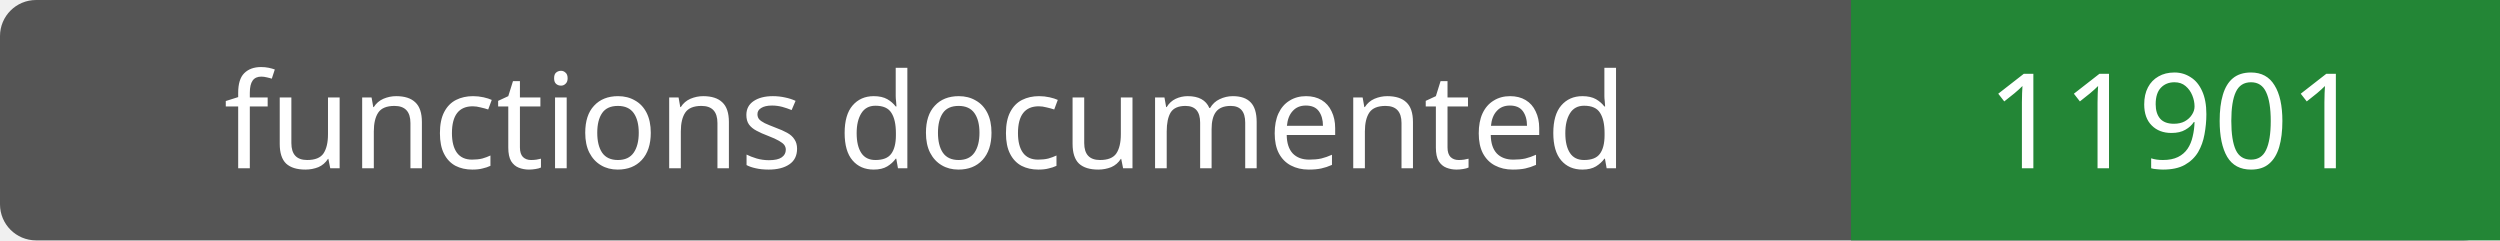
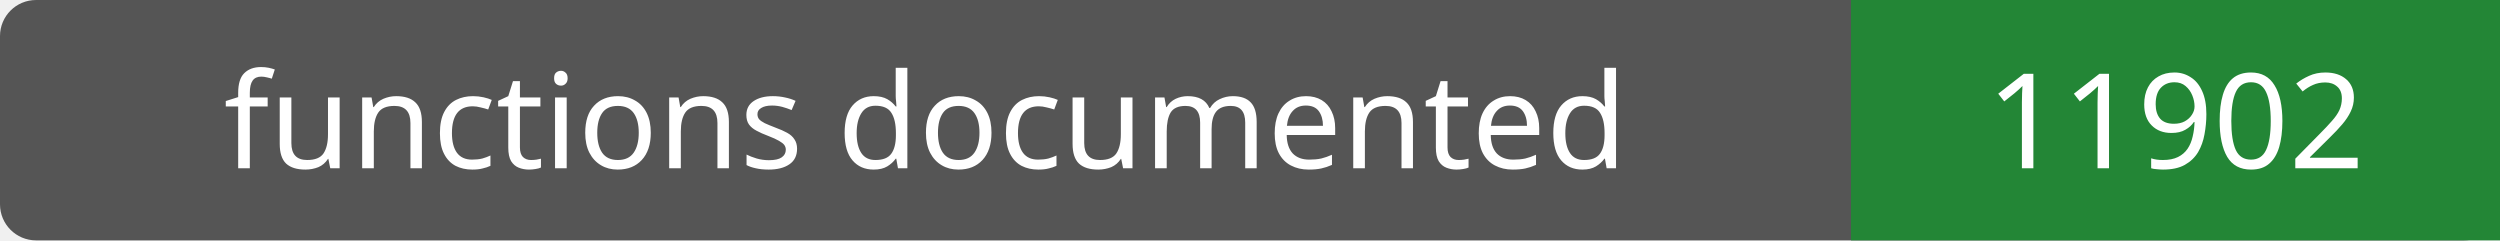
- <svg xmlns="http://www.w3.org/2000/svg" width="208" height="20" role="img" aria-label="functions documented: 11901">
+ <svg xmlns="http://www.w3.org/2000/svg" width="208" height="20" role="img" aria-label="functions documented: 11902">
  <rect width="208" height="20" rx="3" fill="#555" />
  <path fill="#238636" d="M154 0h54v20H154z" />
  <g fill="#fff" text-anchor="middle" font-family="Verdana,sans-serif" font-size="11">
    <text x="77.0" y="14">functions documented</text>
-     <text x="181.0" y="14">11901</text>
+     <text x="181.0" y="14">11902</text>
  </g>
</svg>
